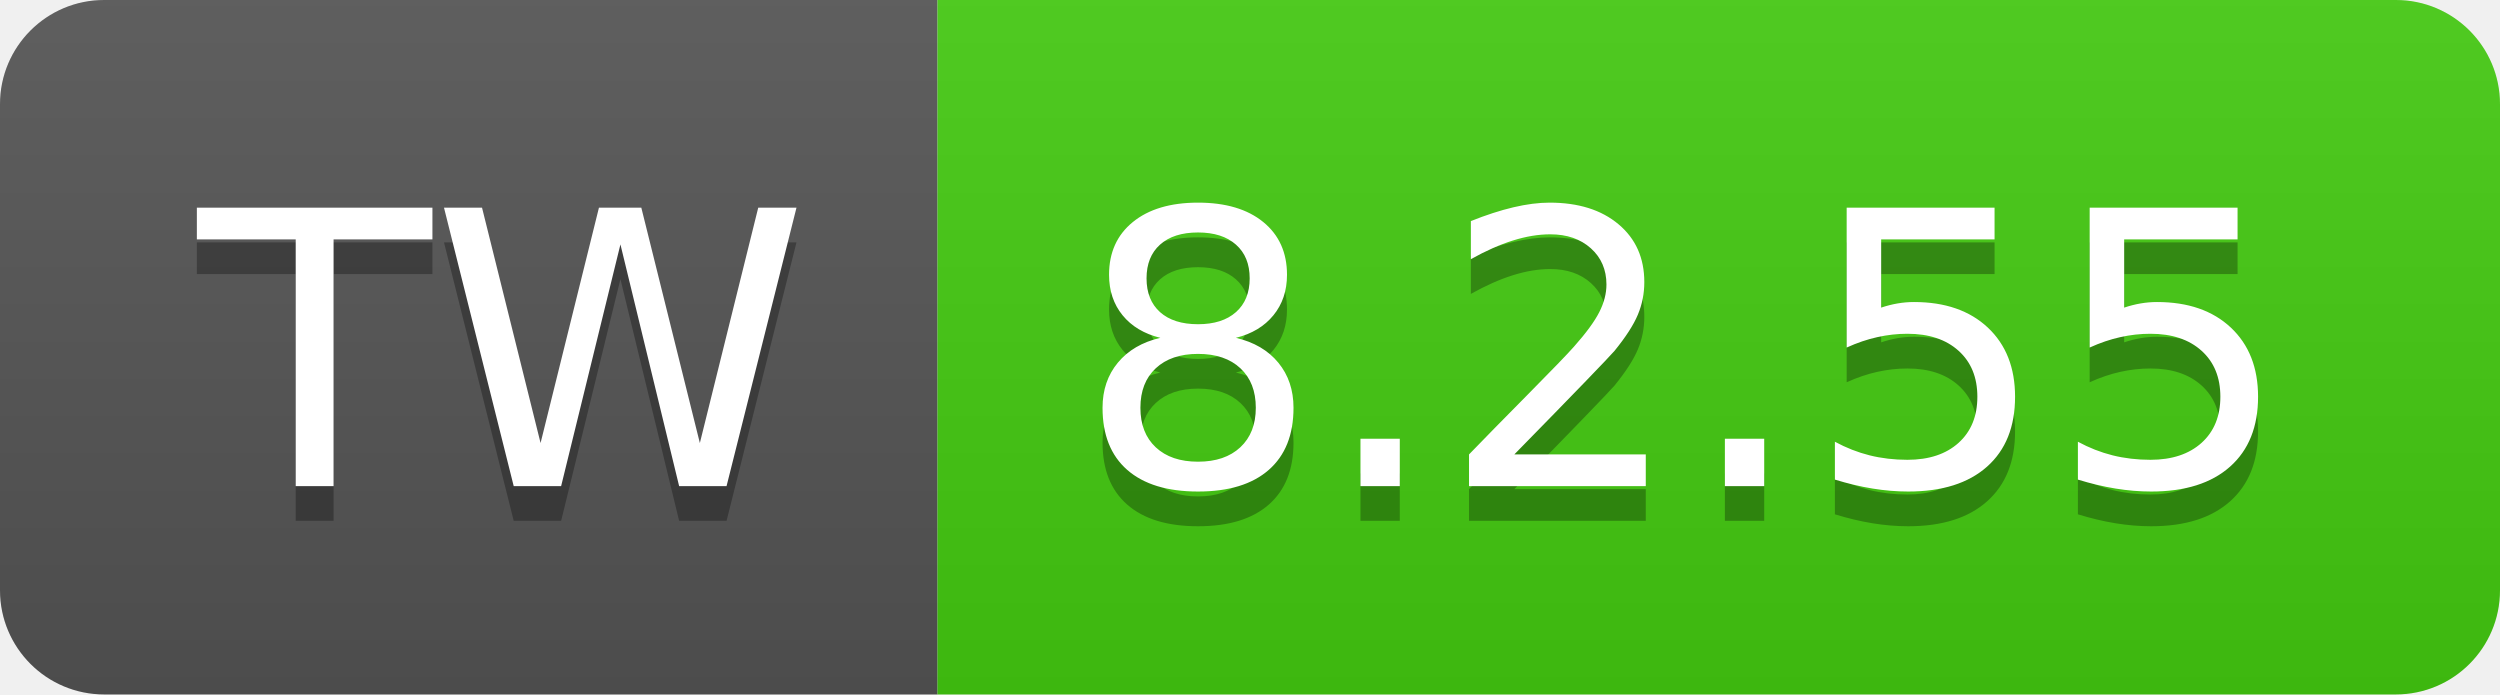
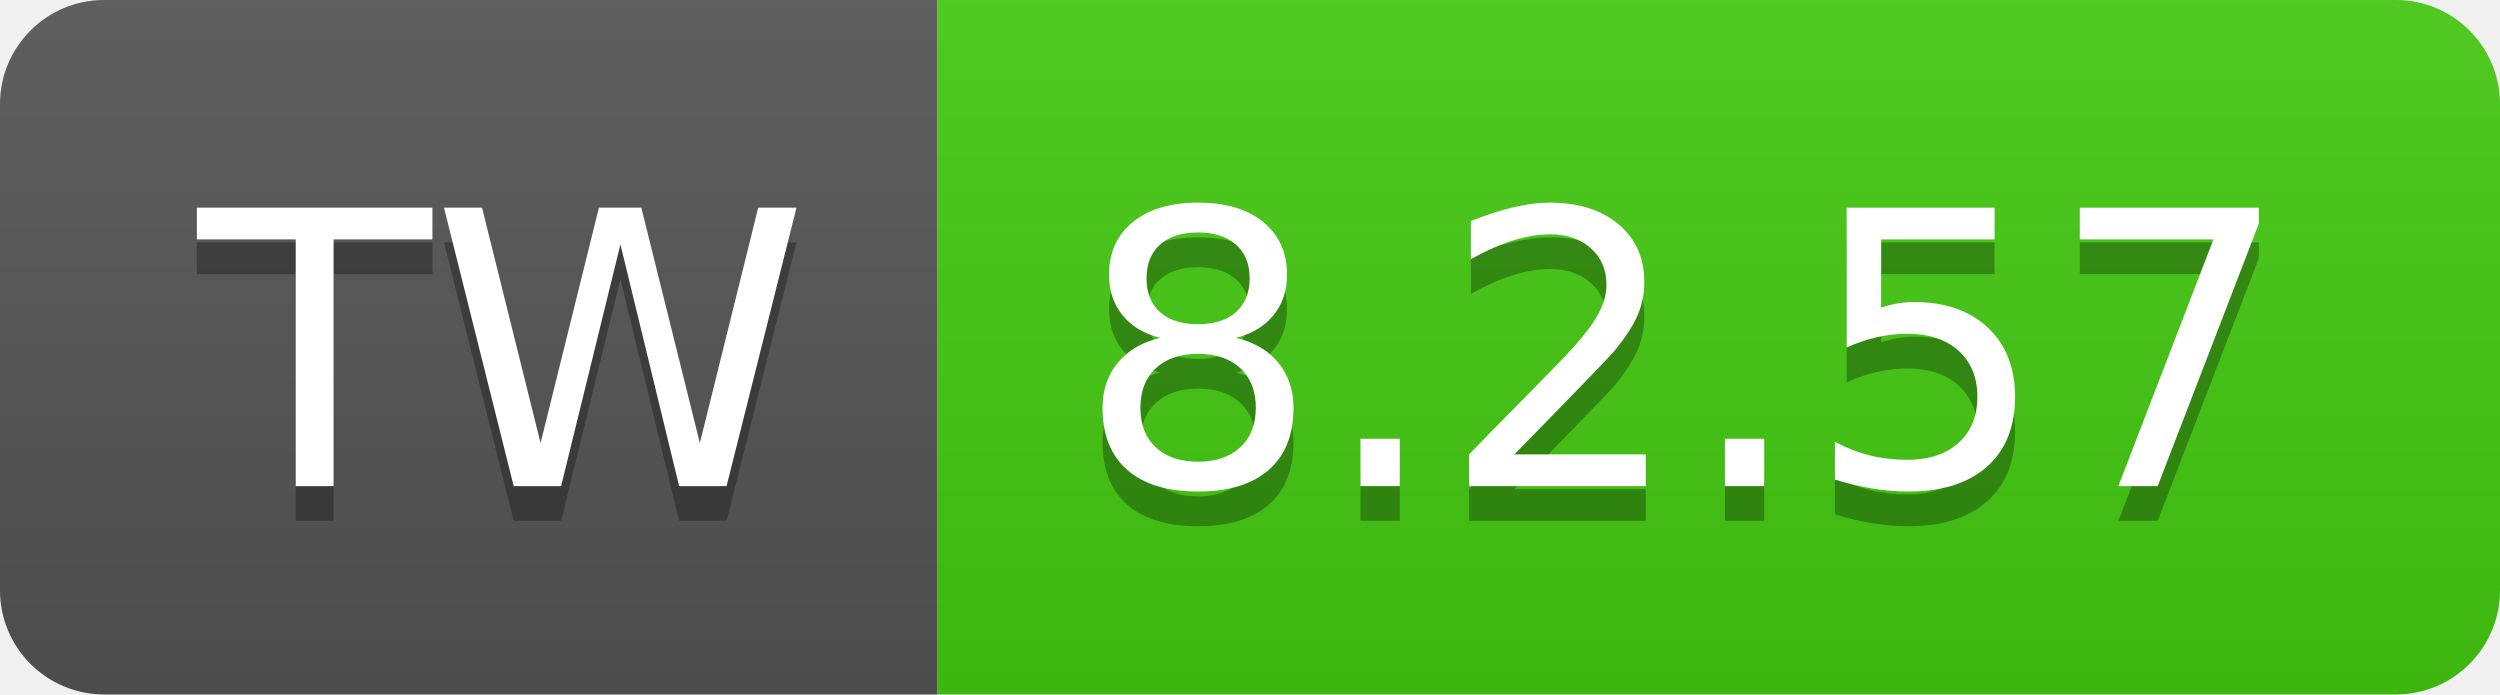
- <svg xmlns="http://www.w3.org/2000/svg" width="72" height="20" role="img" aria-label="TW: 8.2.55">
+ <svg xmlns="http://www.w3.org/2000/svg" width="72" height="20" role="img" aria-label="TW: 8.2.57">
  <linearGradient id="s" x2="0" y2="100%">
    <stop offset="0" stop-color="#bbb" stop-opacity=".1" />
    <stop offset="1" stop-opacity=".1" />
  </linearGradient>
  <clipPath id="r">
    <rect width="72" height="20" rx="3" fill="#fff" />
  </clipPath>
  <g clip-path="url(#r)">
    <rect width="27" height="20" fill="#555" />
    <rect x="27" width="45" height="20" fill="#4c1" />
    <rect width="72" height="20" fill="url(#s)" />
  </g>
  <g fill="#fff" text-anchor="middle" font-family="Verdana,Geneva,DejaVu Sans,sans-serif" text-rendering="geometricPrecision" font-size="110">
    <text aria-hidden="true" x="145" y="150" fill="#010101" fill-opacity=".3" transform="scale(.1)" textLength="170">TW</text>
    <text x="145" y="140" transform="scale(.1)" fill="#fff" textLength="170">TW</text>
-     <text aria-hidden="true" x="485" y="150" fill="#010101" fill-opacity=".3" transform="scale(.1)" textLength="350">8.2.55</text>
-     <text x="485" y="140" transform="scale(.1)" fill="#fff" textLength="350">8.2.55</text>
+     <text aria-hidden="true" x="485" y="150" fill="#010101" fill-opacity=".3" transform="scale(.1)" textLength="350">8.2.57</text>
+     <text x="485" y="140" transform="scale(.1)" fill="#fff" textLength="350">8.2.57</text>
  </g>
</svg>
